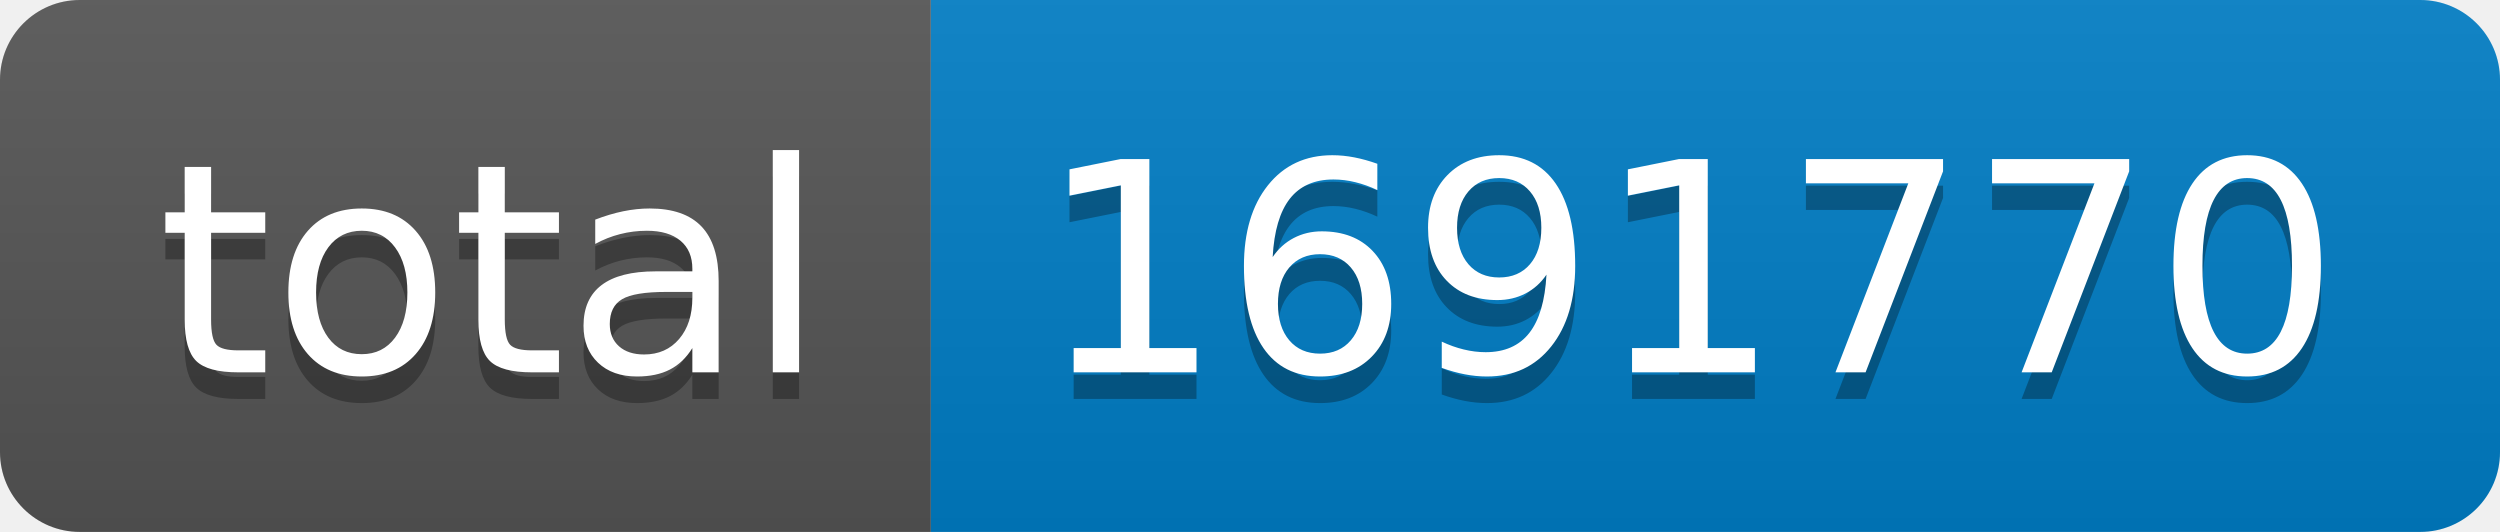
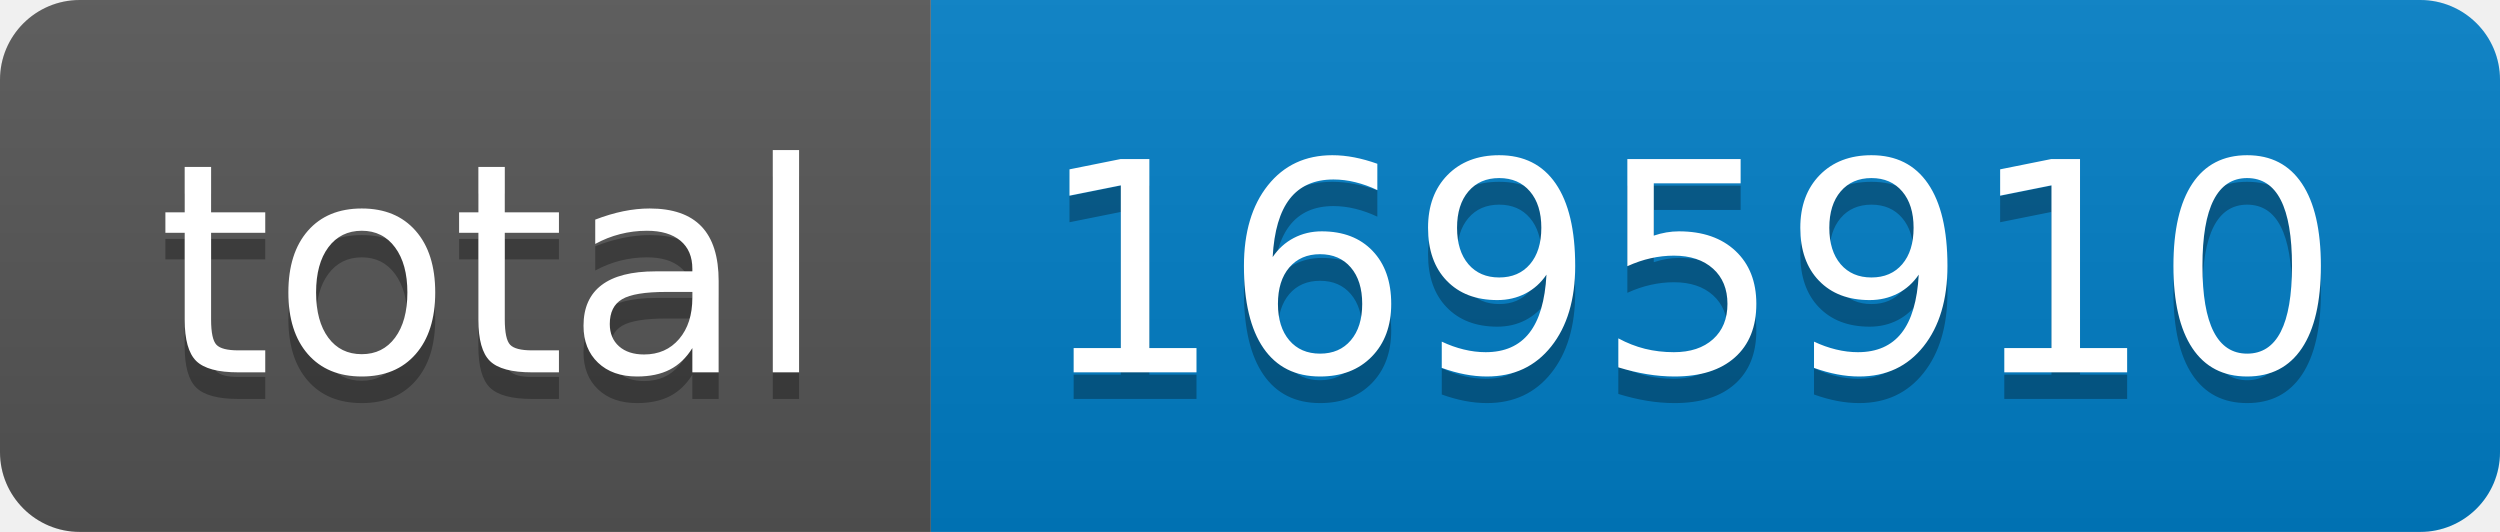
- <svg xmlns="http://www.w3.org/2000/svg" width="94" height="20" role="img" aria-label="total: 1691770">
+ <svg xmlns="http://www.w3.org/2000/svg" width="94" height="20" role="img" aria-label="total: 1695910">
  <linearGradient id="s" x2="0" y2="100%">
    <stop offset="0" stop-color="#bbb" stop-opacity=".1" />
    <stop offset="1" stop-opacity=".1" />
  </linearGradient>
  <clipPath id="r">
    <rect width="94" height="20" rx="3" fill="#fff" />
  </clipPath>
  <g clip-path="url(#r)">
    <rect width="35" height="20" fill="#555" />
    <rect x="35" width="59" height="20" fill="#007ec6" />
    <rect width="94" height="20" fill="url(#s)" />
  </g>
  <g fill="#fff" text-anchor="middle" font-family="Verdana,Geneva,DejaVu Sans,sans-serif" text-rendering="geometricPrecision" font-size="110">
    <text aria-hidden="true" x="185" y="150" fill="#010101" fill-opacity=".3" transform="scale(.1)" textLength="250">total</text>
    <text x="185" y="140" transform="scale(.1)" fill="#fff" textLength="250">total</text>
-     <text aria-hidden="true" x="635" y="150" fill="#010101" fill-opacity=".3" transform="scale(.1)" textLength="490">1691770</text>
-     <text x="635" y="140" transform="scale(.1)" fill="#fff" textLength="490">1691770</text>
+     <text aria-hidden="true" x="635" y="150" fill="#010101" fill-opacity=".3" transform="scale(.1)" textLength="490">1695910</text>
+     <text x="635" y="140" transform="scale(.1)" fill="#fff" textLength="490">1695910</text>
  </g>
</svg>
